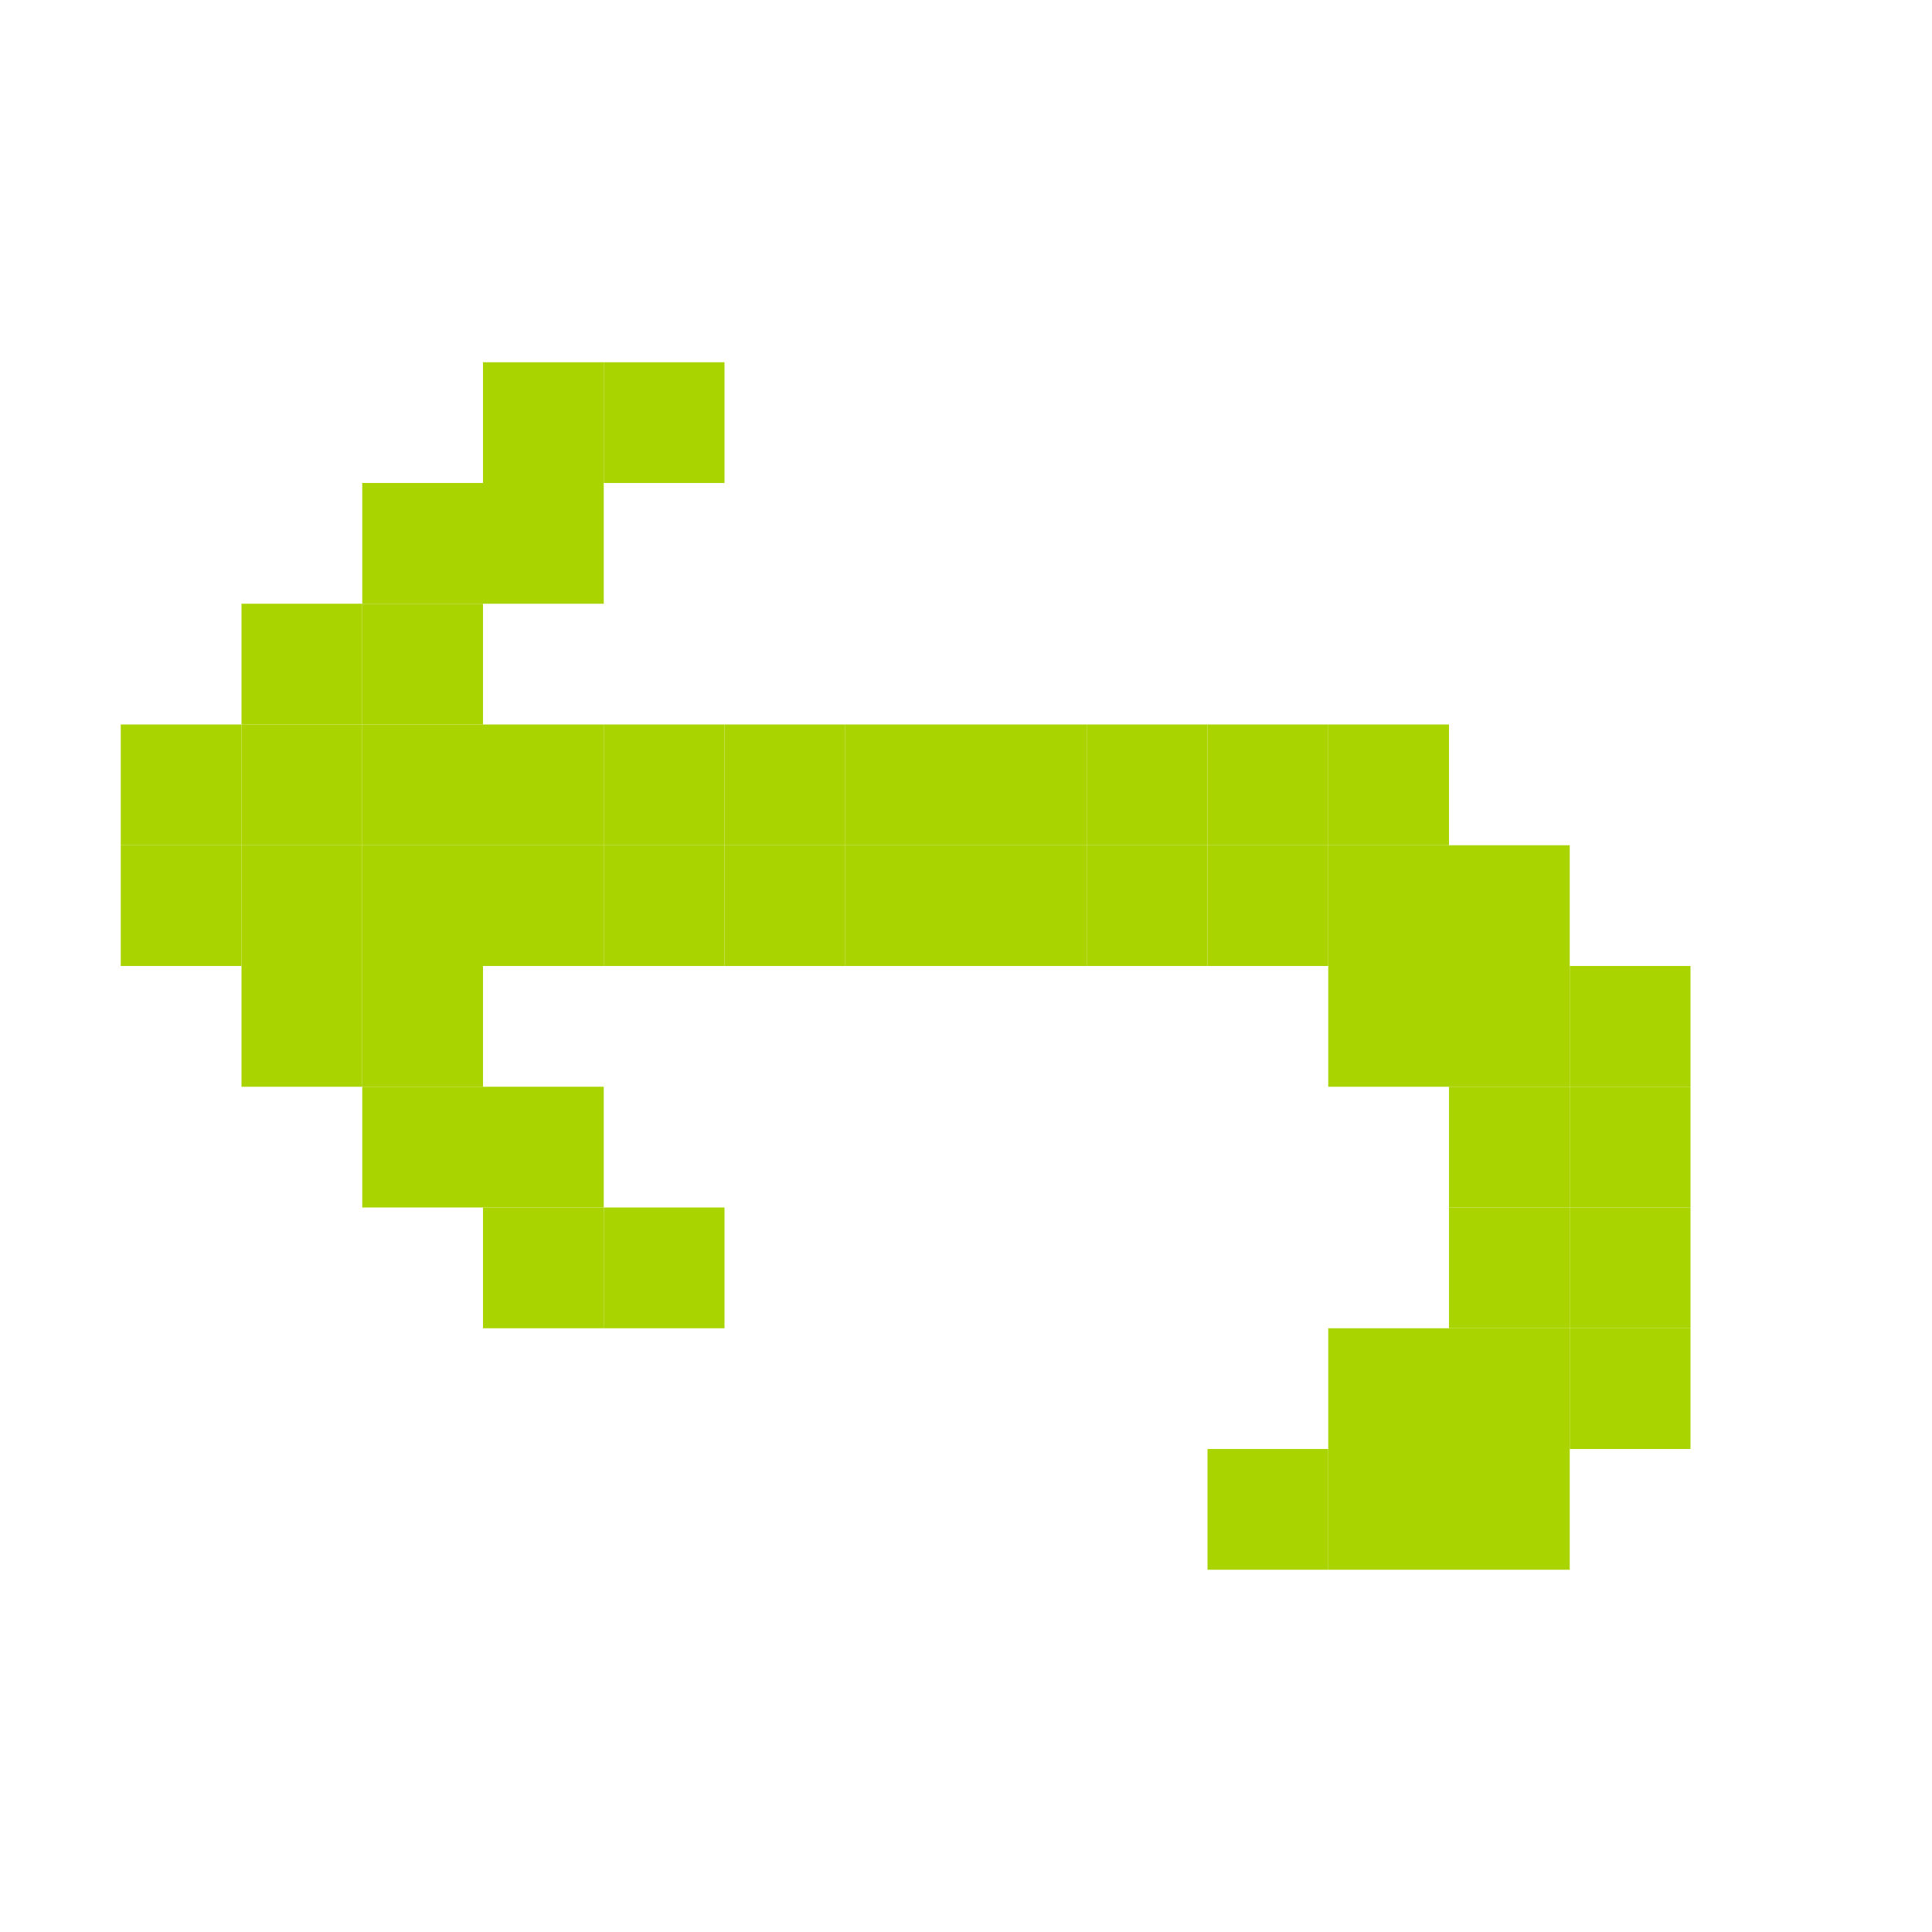
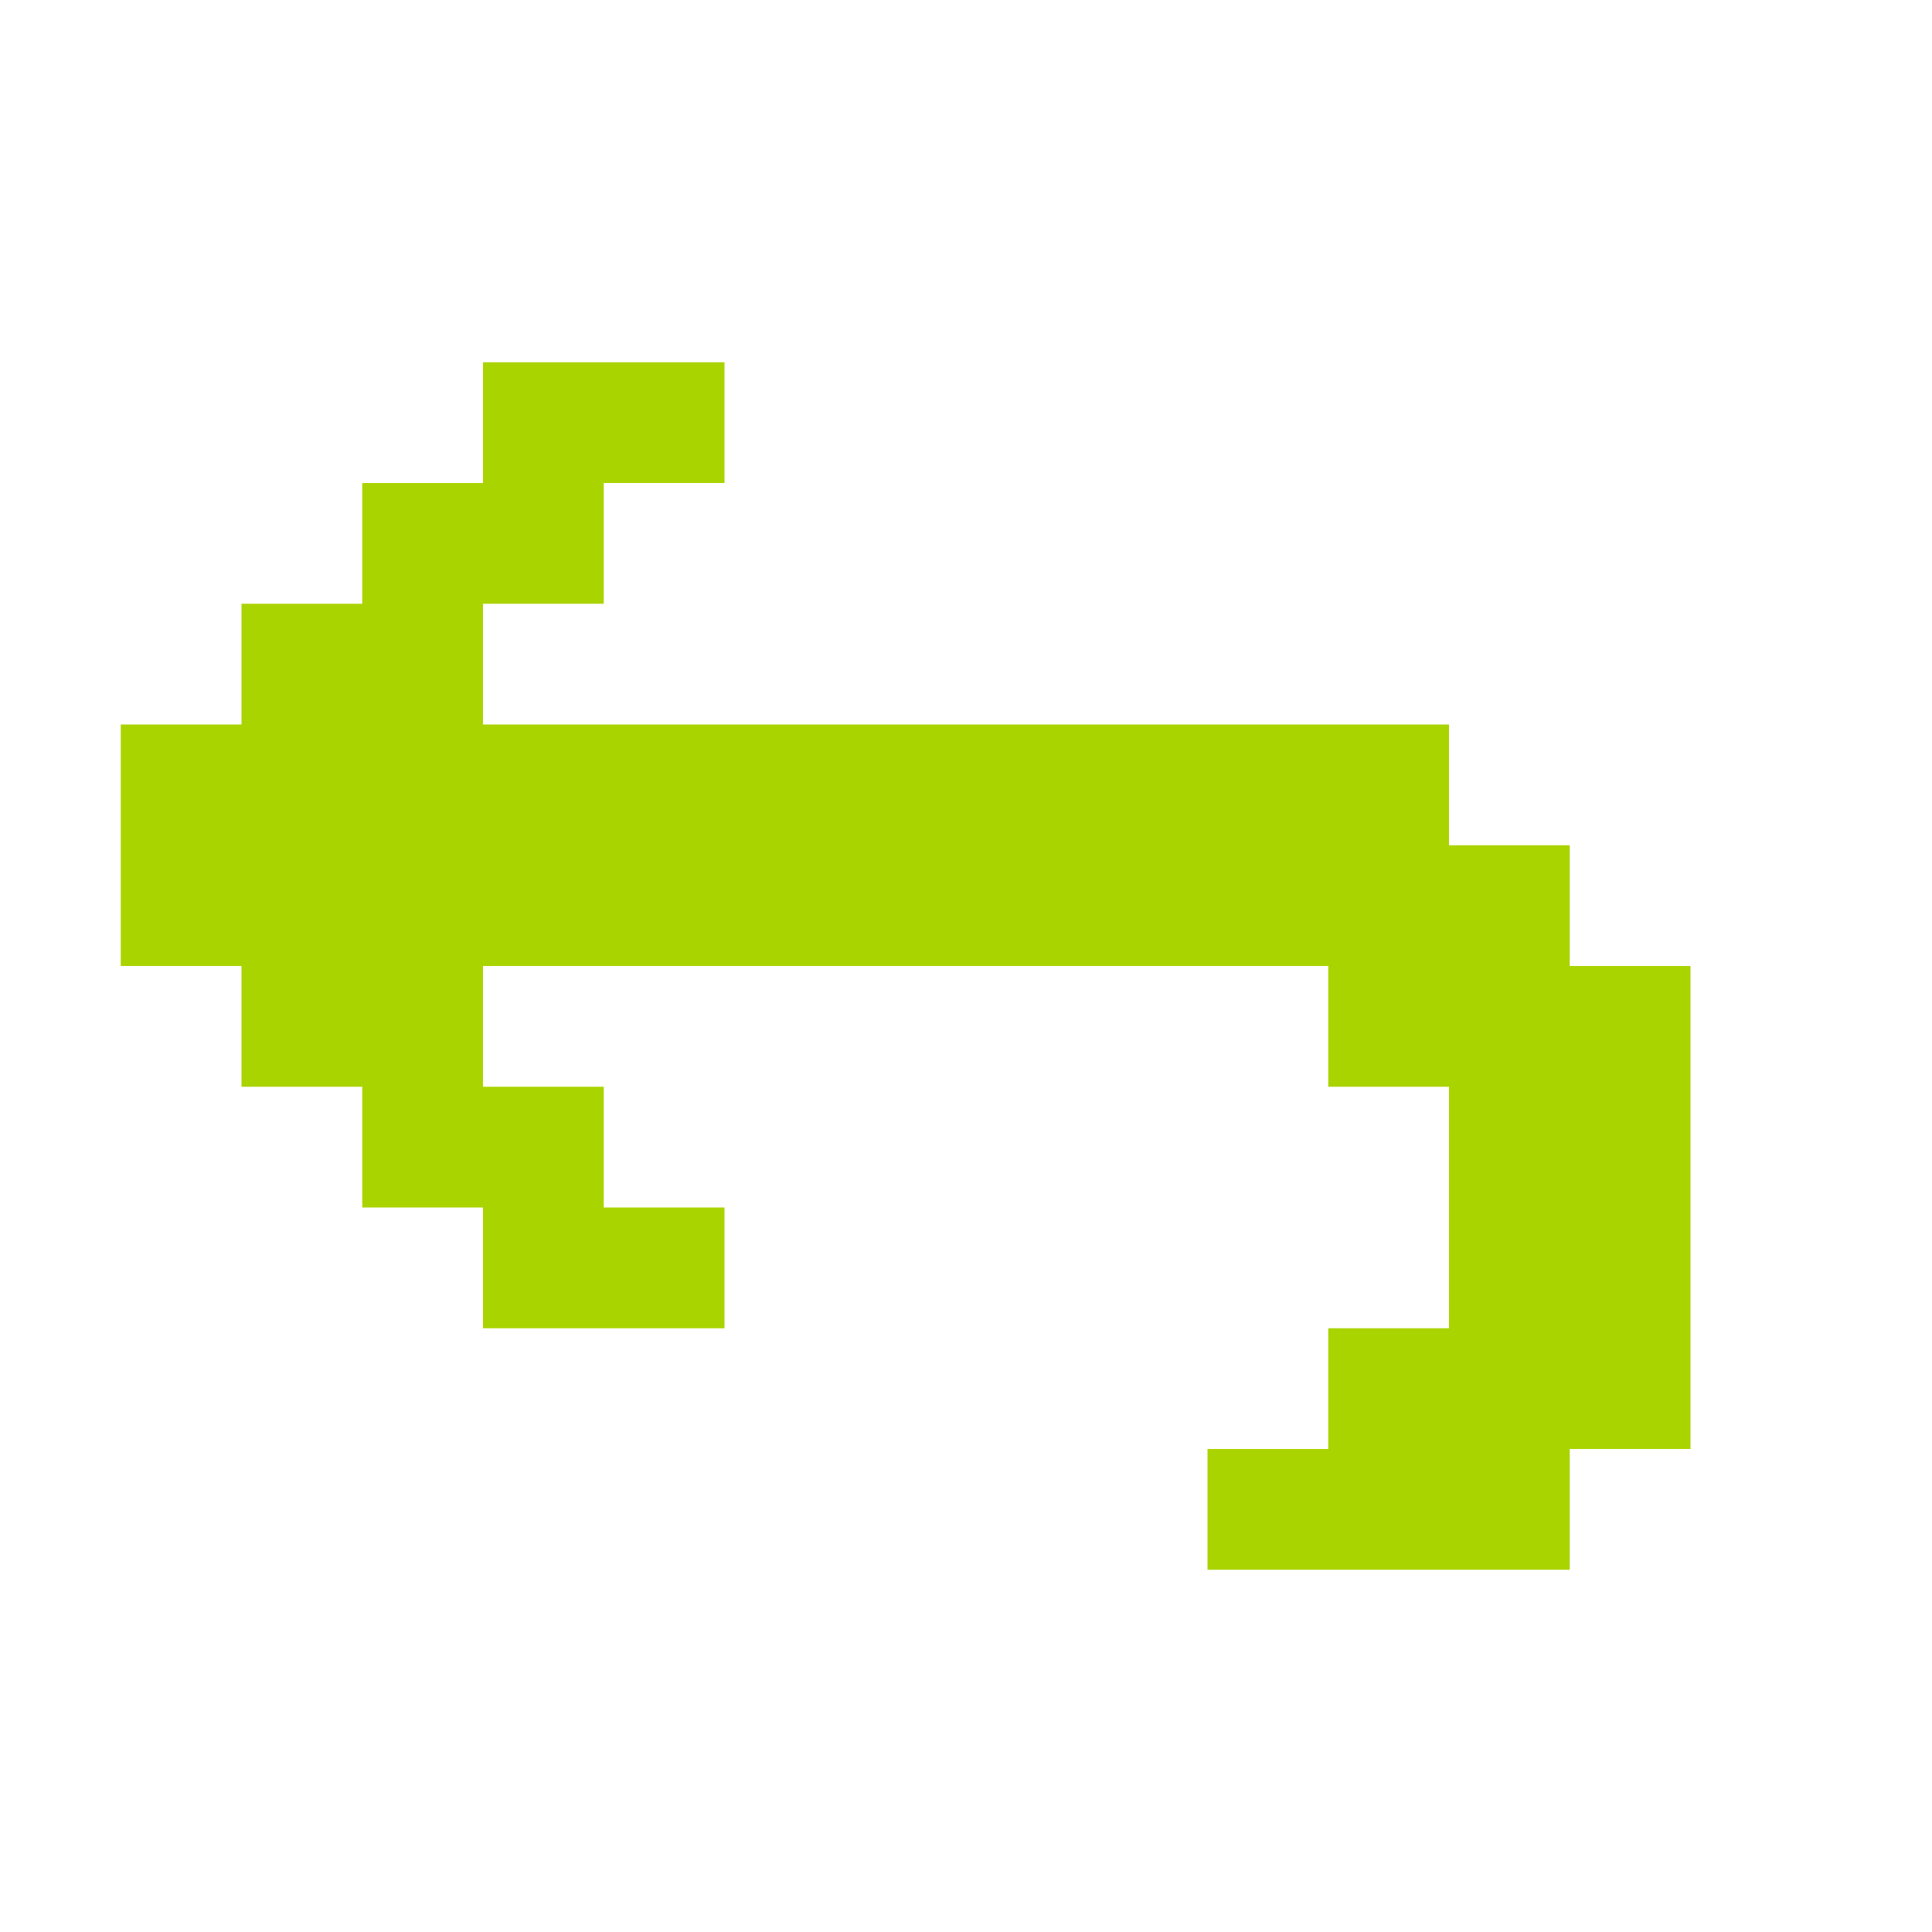
<svg xmlns="http://www.w3.org/2000/svg" width="256" height="256" viewBox="0 0 256 256" id="svg2" version="1.1">
  <defs id="defs4" />
  <g id="layer1" transform="translate(0,-796.3622)">
-     <g id="g3032" transform="matrix(-1,0,0,1,240,15.99998)" style="fill:#aad400;fill-opacity:1">
-       <rect transform="matrix(0,1,-1,0,0,0)" y="-96" x="876.362" height="16" width="16" id="rect3086" style="fill:#aad400;fill-opacity:1;stroke:none" />
-       <rect transform="matrix(0,1,-1,0,0,0)" y="-112" x="876.362" height="16" width="16" id="rect3086-6" style="fill:#aad400;fill-opacity:1;stroke:none" />
-       <rect transform="matrix(0,1,-1,0,0,0)" y="-128" x="876.362" height="16" width="16" id="rect3086-1" style="fill:#aad400;fill-opacity:1;stroke:none" />
-       <rect transform="matrix(0,1,-1,0,0,0)" y="-144" x="876.362" height="16" width="16" id="rect3086-7" style="fill:#aad400;fill-opacity:1;stroke:none" />
-       <rect transform="matrix(0,1,-1,0,0,0)" y="-160" x="876.362" height="16" width="16" id="rect3086-0" style="fill:#aad400;fill-opacity:1;stroke:none" />
-       <rect transform="matrix(0,1,-1,0,0,0)" y="-176" x="876.362" height="16" width="16" id="rect3086-60" style="fill:#aad400;fill-opacity:1;stroke:none" />
-       <rect transform="matrix(0,1,-1,0,0,0)" y="-176" x="892.362" height="16" width="16" id="rect3086-5" style="fill:#aad400;fill-opacity:1;stroke:none" />
-       <rect transform="matrix(0,1,-1,0,0,0)" y="-160" x="892.362" height="16" width="16" id="rect3086-71" style="fill:#aad400;fill-opacity:1;stroke:none" />
-       <rect transform="matrix(0,1,-1,0,0,0)" y="-144" x="892.362" height="16" width="16" id="rect3086-2" style="fill:#aad400;fill-opacity:1;stroke:none" />
-       <rect transform="matrix(0,1,-1,0,0,0)" y="-128" x="892.362" height="16" width="16" id="rect3086-9" style="fill:#aad400;fill-opacity:1;stroke:none" />
-       <rect transform="matrix(0,1,-1,0,0,0)" y="-112" x="892.362" height="16" width="16" id="rect3086-17" style="fill:#aad400;fill-opacity:1;stroke:none" />
-       <rect transform="matrix(0,1,-1,0,0,0)" y="-96" x="892.362" height="16" width="16" id="rect3086-27" style="fill:#aad400;fill-opacity:1;stroke:none" />
-       <rect transform="matrix(0,1,-1,0,0,0)" y="-80" x="876.362" height="16" width="16" id="rect3086-03" style="fill:#aad400;fill-opacity:1;stroke:none" />
-       <rect transform="matrix(0,1,-1,0,0,0)" y="-80" x="892.362" height="16" width="16" id="rect3086-91" style="fill:#aad400;fill-opacity:1;stroke:none" />
-       <rect transform="matrix(0,1,-1,0,0,0)" y="-64" x="876.362" height="16" width="16" id="rect3086-65" style="fill:#aad400;fill-opacity:1;stroke:none" />
-       <rect transform="matrix(0,1,-1,0,0,0)" y="-64" x="892.362" height="16" width="16" id="rect3086-29" style="fill:#aad400;fill-opacity:1;stroke:none" />
-       <rect transform="matrix(0,1,-1,0,0,0)" y="-48" x="892.362" height="16" width="16" id="rect3086-76" style="fill:#aad400;fill-opacity:1;stroke:none" />
-       <rect transform="matrix(0,1,-1,0,0,0)" y="-32" x="908.362" height="16" width="16" id="rect3086-64" style="fill:#aad400;fill-opacity:1;stroke:none" />
-       <rect transform="matrix(0,1,-1,0,0,0)" y="-32" x="924.362" height="16" width="16" id="rect3086-58" style="fill:#aad400;fill-opacity:1;stroke:none" />
-       <rect transform="matrix(0,1,-1,0,0,0)" y="-32" x="940.362" height="16" width="16" id="rect3086-035" style="fill:#aad400;fill-opacity:1;stroke:none" />
-       <rect transform="matrix(0,1,-1,0,0,0)" y="-32" x="956.362" height="16" width="16" id="rect3086-10" style="fill:#aad400;fill-opacity:1;stroke:none" />
-       <rect transform="matrix(0,1,-1,0,0,0)" y="-48" x="972.362" height="16" width="16" id="rect3086-77" style="fill:#aad400;fill-opacity:1;stroke:none" />
-       <rect transform="matrix(0,1,-1,0,0,0)" y="-80" x="972.362" height="16" width="16" id="rect3086-74" style="fill:#aad400;fill-opacity:1;stroke:none" />
-       <rect transform="matrix(0,1,-1,0,0,0)" y="-64" x="972.362" height="16" width="16" id="rect3086-04" style="fill:#aad400;fill-opacity:1;stroke:none" />
-       <rect transform="matrix(0,1,-1,0,0,0)" y="-64" x="956.362" height="16" width="16" id="rect3086-63" style="fill:#aad400;fill-opacity:1;stroke:none" />
-       <rect transform="matrix(0,1,-1,0,0,0)" y="-48" x="956.362" height="16" width="16" id="rect3086-3" style="fill:#aad400;fill-opacity:1;stroke:none" />
-       <rect transform="matrix(0,1,-1,0,0,0)" y="-48" x="940.362" height="16" width="16" id="rect3086-70" style="fill:#aad400;fill-opacity:1;stroke:none" />
-       <rect transform="matrix(0,1,-1,0,0,0)" y="-48" x="924.362" height="16" width="16" id="rect3086-82" style="fill:#aad400;fill-opacity:1;stroke:none" />
-       <rect transform="matrix(0,1,-1,0,0,0)" y="-48" x="908.362" height="16" width="16" id="rect3086-18" style="fill:#aad400;fill-opacity:1;stroke:none" />
-       <rect transform="matrix(0,1,-1,0,0,0)" y="-64" x="908.362" height="16" width="16" id="rect3086-09" style="fill:#aad400;fill-opacity:1;stroke:none" />
-       <rect transform="matrix(0,1,-1,0,0,0)" y="-192" x="876.362" height="16" width="16" id="rect3086-47" style="fill:#aad400;fill-opacity:1;stroke:none" />
-       <rect transform="matrix(0,1,-1,0,0,0)" y="-192" x="892.362" height="16" width="16" id="rect3086-84" style="fill:#aad400;fill-opacity:1;stroke:none" />
-       <rect transform="matrix(0,1,-1,0,0,0)" y="-208" x="876.362" height="16" width="16" id="rect3086-05" style="fill:#aad400;fill-opacity:1;stroke:none" />
-       <rect transform="matrix(0,1,-1,0,0,0)" y="-224" x="876.362" height="16" width="16" id="rect3086-61" style="fill:#aad400;fill-opacity:1;stroke:none" />
-       <rect transform="matrix(0,1,-1,0,0,0)" y="-208" x="892.362" height="16" width="16" id="rect3086-25" style="fill:#aad400;fill-opacity:1;stroke:none" />
-       <rect transform="matrix(0,1,-1,0,0,0)" y="-224" x="892.362" height="16" width="16" id="rect3086-36" style="fill:#aad400;fill-opacity:1;stroke:none" />
-       <rect transform="matrix(0,1,-1,0,0,0)" y="-192" x="908.362" height="16" width="16" id="rect3086-49" style="fill:#aad400;fill-opacity:1;stroke:none" />
-       <rect transform="matrix(0,1,-1,0,0,0)" y="-208" x="908.362" height="16" width="16" id="rect3086-226" style="fill:#aad400;fill-opacity:1;stroke:none" />
-       <rect transform="matrix(0,1,-1,0,0,0)" y="-176" x="924.362" height="16" width="16" id="rect3086-820" style="fill:#aad400;fill-opacity:1;stroke:none" />
-       <rect transform="matrix(0,1,-1,0,0,0)" y="-192" x="924.362" height="16" width="16" id="rect3086-48" style="fill:#aad400;fill-opacity:1;stroke:none" />
-       <rect transform="matrix(0,1,-1,0,0,0)" y="-160" x="940.362" height="16" width="16" id="rect3086-54" style="fill:#aad400;fill-opacity:1;stroke:none" />
-       <rect transform="matrix(0,1,-1,0,0,0)" y="-176" x="940.362" height="16" width="16" id="rect3086-13" style="fill:#aad400;fill-opacity:1;stroke:none" />
-       <rect transform="matrix(0,1,-1,0,0,0)" y="-208" x="860.362" height="16" width="16" id="rect3086-8206" style="fill:#aad400;fill-opacity:1;stroke:none" />
-       <rect transform="matrix(0,1,-1,0,0,0)" y="-192" x="860.362" height="16" width="16" id="rect3086-26" style="fill:#aad400;fill-opacity:1;stroke:none" />
-       <rect transform="matrix(0,1,-1,0,0,0)" y="-192" x="844.362" height="16" width="16" id="rect3086-67" style="fill:#aad400;fill-opacity:1;stroke:none" />
-       <rect transform="matrix(0,1,-1,0,0,0)" y="-176" x="844.362" height="16" width="16" id="rect3086-491" style="fill:#aad400;fill-opacity:1;stroke:none" />
-       <rect transform="matrix(0,1,-1,0,0,0)" y="-176" x="828.362" height="16" width="16" id="rect3086-037" style="fill:#aad400;fill-opacity:1;stroke:none" />
-       <rect transform="matrix(0,1,-1,0,0,0)" y="-160" x="828.362" height="16" width="16" id="rect3086-44" style="fill:#aad400;fill-opacity:1;stroke:none" />
-     </g>
+     <path style="fill:#aad400;fill-opacity:1;stroke:none" d="M 64 48 L 64 64 L 48 64 L 48 80 L 32 80 L 32 96 L 16 96 L 16 112 L 16 128 L 32 128 L 32 144 L 48 144 L 48 160 L 64 160 L 64 176 L 80 176 L 96 176 L 96 160 L 80 160 L 80 144 L 64 144 L 64 128 L 80 128 L 96 128 L 112 128 L 128 128 L 144 128 L 160 128 L 176 128 L 176 144 L 192 144 L 192 160 L 192 176 L 176 176 L 176 192 L 160 192 L 160 208 L 176 208 L 192 208 L 208 208 L 208 192 L 224 192 L 224 176 L 224 160 L 224 144 L 224 128 L 208 128 L 208 112 L 192 112 L 192 96 L 176 96 L 160 96 L 144 96 L 128 96 L 112 96 L 96 96 L 80 96 L 64 96 L 64 80 L 80 80 L 80 64 L 96 64 L 96 48 L 80 48 L 64 48 z " transform="translate(0,796.3622)" id="rect3086" />
  </g>
  <g id="layer2" />
</svg>
